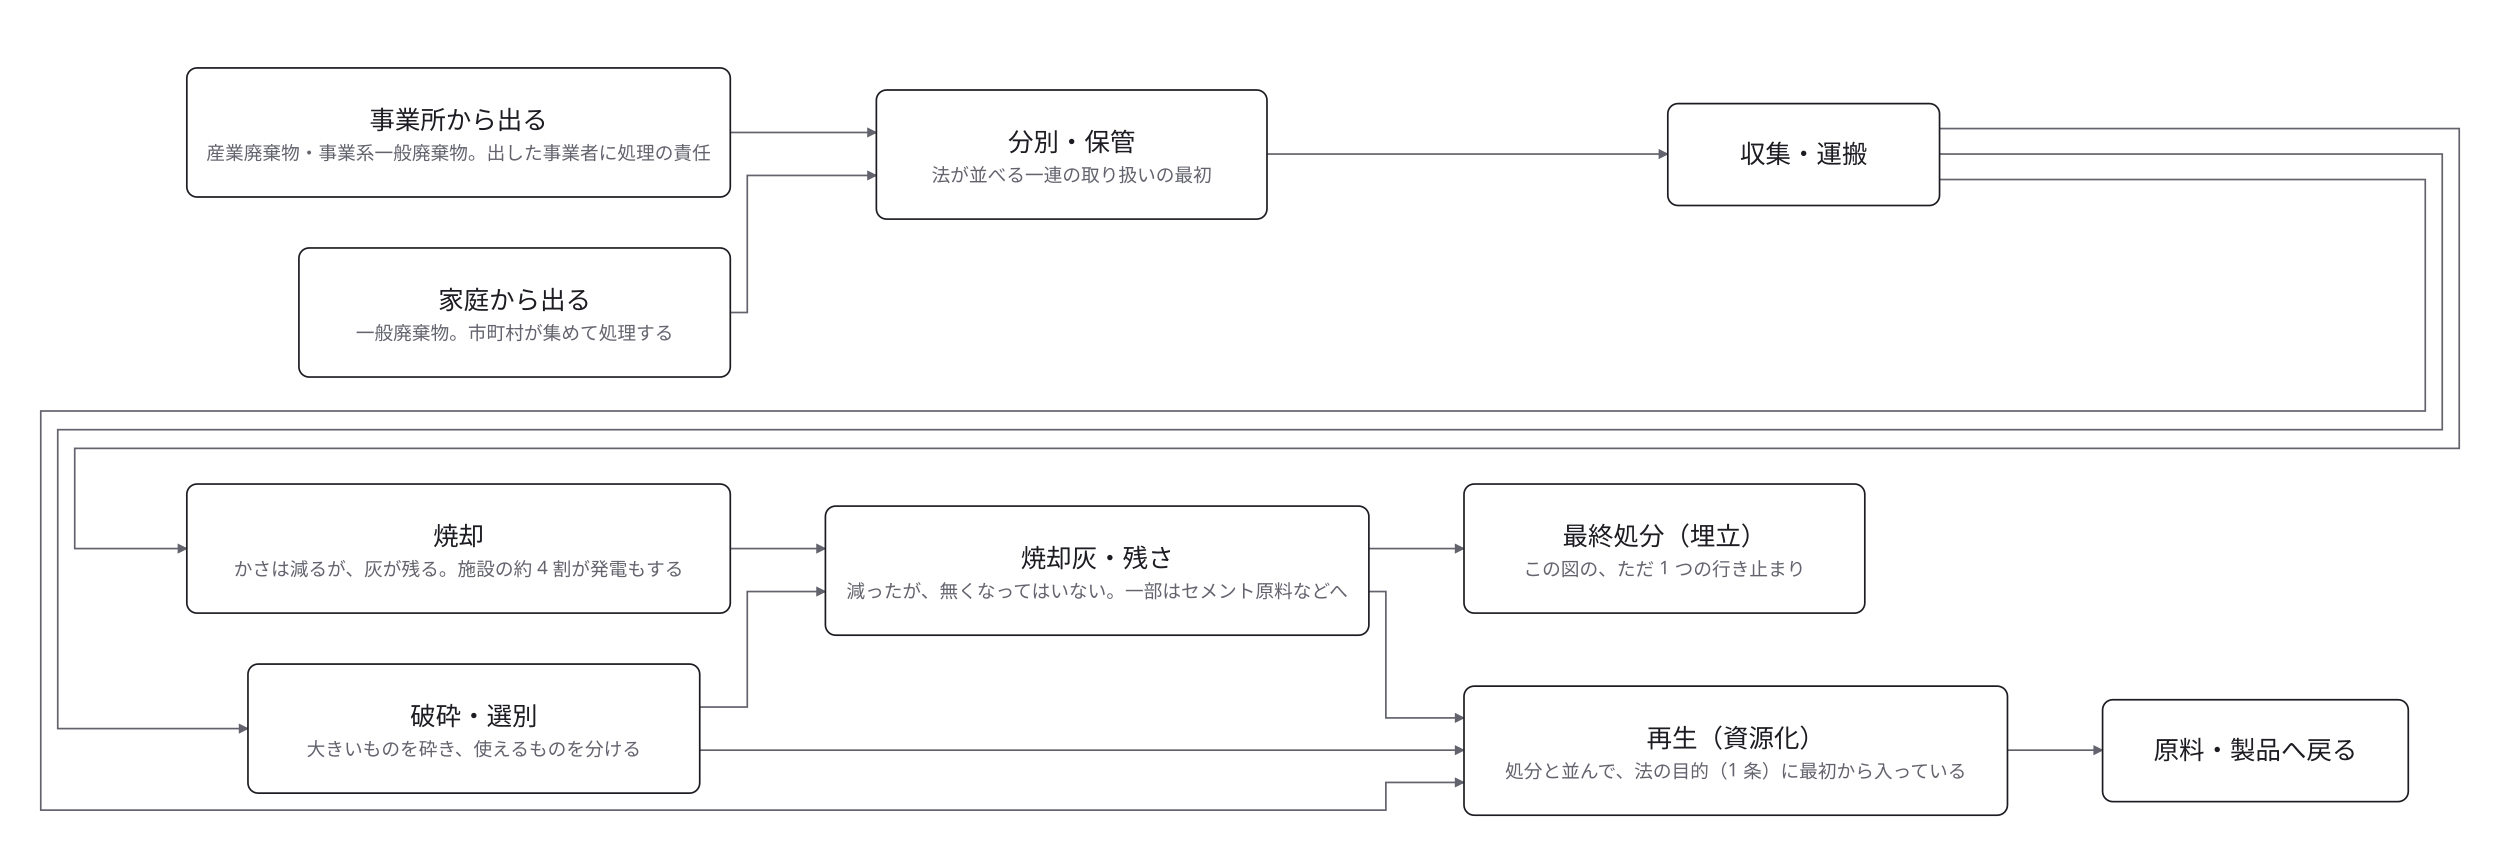
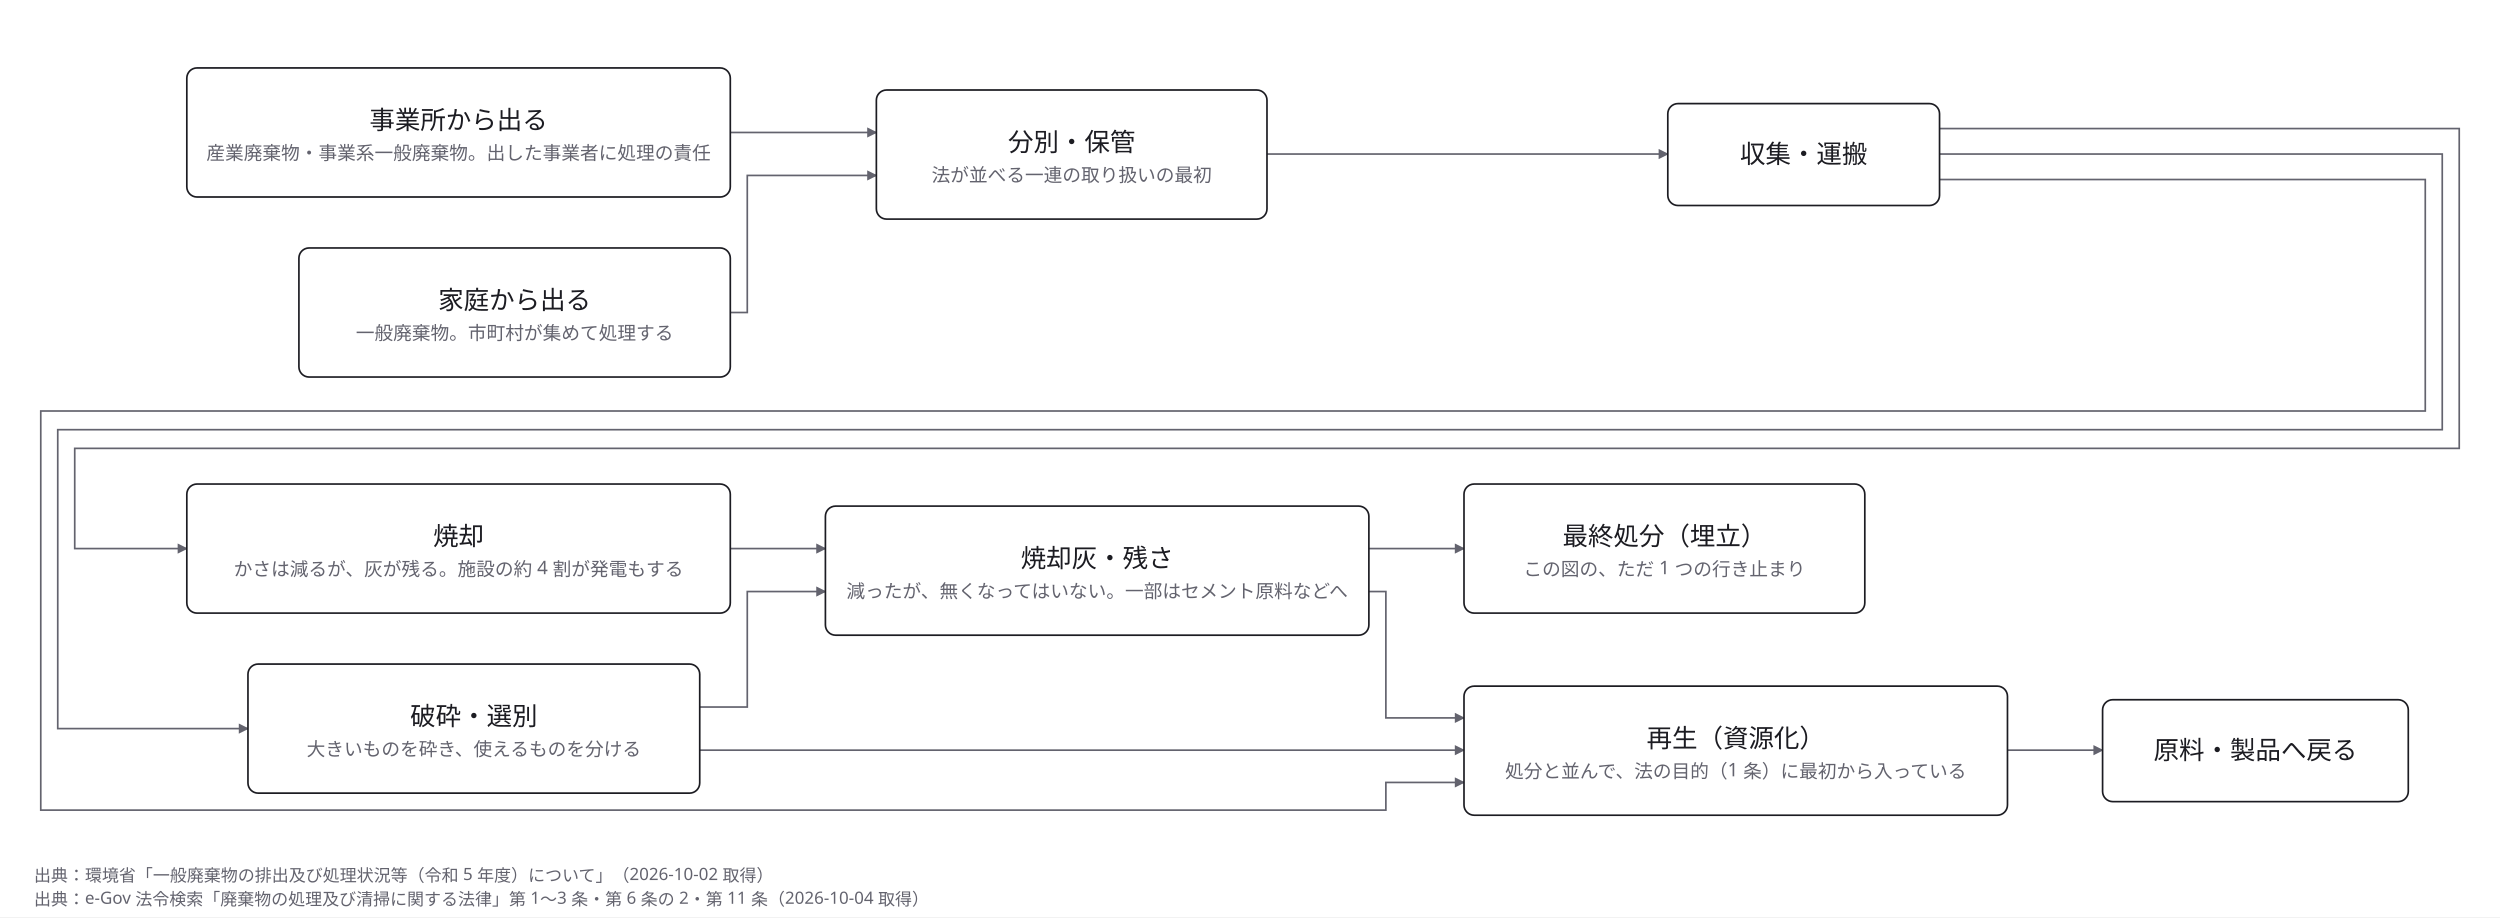
- <svg xmlns="http://www.w3.org/2000/svg" width="1472" height="504" viewBox="0 0 1472 504">
+ <svg xmlns="http://www.w3.org/2000/svg" width="1472" height="540" viewBox="0 0 1472 540">
  <defs>
    <marker id="arrow" viewBox="0 0 10 10" refX="9" refY="5" markerWidth="6" markerHeight="6" orient="auto">
      <path d="M 0 0 L 10 5 L 0 10 z" fill="#63636e" />
    </marker>
  </defs>
-   <rect data-paper="1" x="0" y="0" width="1472" height="504" fill="#ffffff" />
+   <rect data-paper="1" x="0" y="0" width="1472" height="540" fill="#ffffff" />
  <g data-edge="katei&gt;bunbetsu" data-pinned="false">
    <path d="M 430 184 L 440 184 L 440 103.3 L 516 103.3" fill="none" stroke="#63636e" stroke-width="1" marker-end="url(#arrow)" />
  </g>
  <g data-edge="jigyo&gt;bunbetsu" data-pinned="false">
    <path d="M 430 78 L 516 78" fill="none" stroke="#63636e" stroke-width="1" marker-end="url(#arrow)" />
  </g>
  <g data-edge="bunbetsu&gt;shushu" data-pinned="false">
    <path d="M 746 90.7 L 982 90.7" fill="none" stroke="#63636e" stroke-width="1" marker-end="url(#arrow)" />
  </g>
  <g data-edge="shushu&gt;shokyaku" data-pinned="false">
    <path d="M 1142 75.7 L 1448 75.7 L 1448 264 L 44 264 L 44 323 L 110 323" fill="none" stroke="#63636e" stroke-width="1" marker-end="url(#arrow)" />
  </g>
  <g data-edge="shushu&gt;hasai" data-pinned="false">
    <path d="M 1142 90.7 L 1438 90.7 L 1438 253 L 34 253 L 34 429 L 146 429" fill="none" stroke="#63636e" stroke-width="1" marker-end="url(#arrow)" />
  </g>
  <g data-edge="shushu&gt;saisei" data-pinned="false">
    <path d="M 1142 105.7 L 1428 105.7 L 1428 242 L 24 242 L 24 477 L 816 477 L 816 460.7 L 862 460.7" fill="none" stroke="#63636e" stroke-width="1" marker-end="url(#arrow)" />
  </g>
  <g data-edge="shokyaku&gt;hai" data-pinned="false">
    <path d="M 430 323 L 486 323" fill="none" stroke="#63636e" stroke-width="1" marker-end="url(#arrow)" />
  </g>
  <g data-edge="hasai&gt;hai" data-pinned="false">
    <path d="M 412 416.3 L 440 416.3 L 440 348.3 L 486 348.3" fill="none" stroke="#63636e" stroke-width="1" marker-end="url(#arrow)" />
  </g>
  <g data-edge="hasai&gt;saisei" data-pinned="false">
    <path d="M 412 441.7 L 862 441.7" fill="none" stroke="#63636e" stroke-width="1" marker-end="url(#arrow)" />
  </g>
  <g data-edge="saisei&gt;genryo" data-pinned="false">
    <path d="M 1182 441.7 L 1238 441.7" fill="none" stroke="#63636e" stroke-width="1" marker-end="url(#arrow)" />
  </g>
  <g data-edge="hai&gt;umetate" data-pinned="false">
    <path d="M 806 323 L 862 323" fill="none" stroke="#63636e" stroke-width="1" marker-end="url(#arrow)" />
  </g>
  <g data-edge="hai&gt;saisei" data-pinned="false">
    <path d="M 806 348.3 L 816 348.3 L 816 422.7 L 862 422.7" fill="none" stroke="#63636e" stroke-width="1" marker-end="url(#arrow)" />
  </g>
  <g data-node="katei" data-pinned="false" data-shape="rect">
    <rect x="176" y="146" width="254" height="76" rx="6" fill="#ffffff" stroke="#1c1c22" stroke-width="1" />
  </g>
  <g data-node="jigyo" data-pinned="false" data-shape="rect">
    <rect x="110" y="40" width="320" height="76" rx="6" fill="#ffffff" stroke="#1c1c22" stroke-width="1" />
  </g>
  <g data-node="bunbetsu" data-pinned="false" data-shape="rect">
    <rect x="516" y="53" width="230" height="76" rx="6" fill="#ffffff" stroke="#1c1c22" stroke-width="1" />
  </g>
  <g data-node="shushu" data-pinned="false" data-shape="rect">
    <rect x="982" y="61" width="160" height="60" rx="6" fill="#ffffff" stroke="#1c1c22" stroke-width="1" />
  </g>
  <g data-node="shokyaku" data-pinned="false" data-shape="rect">
    <rect x="110" y="285" width="320" height="76" rx="6" fill="#ffffff" stroke="#1c1c22" stroke-width="1" />
  </g>
  <g data-node="hasai" data-pinned="false" data-shape="rect">
    <rect x="146" y="391" width="266" height="76" rx="6" fill="#ffffff" stroke="#1c1c22" stroke-width="1" />
  </g>
  <g data-node="saisei" data-pinned="false" data-shape="rect">
    <rect x="862" y="404" width="320" height="76" rx="6" fill="#ffffff" stroke="#1c1c22" stroke-width="1" />
  </g>
  <g data-node="genryo" data-pinned="false" data-shape="rect">
    <rect x="1238" y="412" width="180" height="60" rx="6" fill="#ffffff" stroke="#1c1c22" stroke-width="1" />
  </g>
  <g data-node="hai" data-pinned="false" data-shape="rect">
    <rect x="486" y="298" width="320" height="76" rx="6" fill="#ffffff" stroke="#1c1c22" stroke-width="1" />
  </g>
  <g data-node="umetate" data-pinned="false" data-shape="rect">
    <rect x="862" y="285" width="236" height="76" rx="6" fill="#ffffff" stroke="#1c1c22" stroke-width="1" />
  </g>
  <g data-name="katei">
    <text x="303" y="182" text-anchor="middle" font-family="sans-serif" font-size="15" fill="#1c1c22">家庭から出る</text>
    <text x="303" y="200" text-anchor="middle" font-family="sans-serif" font-size="11" fill="#63636e">一般廃棄物。市町村が集めて処理する</text>
  </g>
  <g data-name="jigyo">
    <text x="270" y="76" text-anchor="middle" font-family="sans-serif" font-size="15" fill="#1c1c22">事業所から出る</text>
    <text x="270" y="94" text-anchor="middle" font-family="sans-serif" font-size="11" fill="#63636e">産業廃棄物・事業系一般廃棄物。出した事業者に処理の責任</text>
  </g>
  <g data-name="bunbetsu">
    <text x="631" y="89" text-anchor="middle" font-family="sans-serif" font-size="15" fill="#1c1c22">分別・保管</text>
    <text x="631" y="107" text-anchor="middle" font-family="sans-serif" font-size="11" fill="#63636e">法が並べる一連の取り扱いの最初</text>
  </g>
  <g data-name="shushu">
    <text x="1062" y="96" text-anchor="middle" font-family="sans-serif" font-size="15" fill="#1c1c22">収集・運搬</text>
  </g>
  <g data-name="shokyaku">
    <text x="270" y="321" text-anchor="middle" font-family="sans-serif" font-size="15" fill="#1c1c22">焼却</text>
    <text x="270" y="339" text-anchor="middle" font-family="sans-serif" font-size="11" fill="#63636e">かさは減るが、灰が残る。施設の約 4 割が発電もする</text>
  </g>
  <g data-name="hasai">
    <text x="279" y="427" text-anchor="middle" font-family="sans-serif" font-size="15" fill="#1c1c22">破砕・選別</text>
    <text x="279" y="445" text-anchor="middle" font-family="sans-serif" font-size="11" fill="#63636e">大きいものを砕き、使えるものを分ける</text>
  </g>
  <g data-name="saisei">
    <text x="1022" y="440" text-anchor="middle" font-family="sans-serif" font-size="15" fill="#1c1c22">再生（資源化）</text>
    <text x="1022" y="458" text-anchor="middle" font-family="sans-serif" font-size="11" fill="#63636e">処分と並んで、法の目的（1 条）に最初から入っている</text>
  </g>
  <g data-name="genryo">
    <text x="1328" y="447" text-anchor="middle" font-family="sans-serif" font-size="15" fill="#1c1c22">原料・製品へ戻る</text>
  </g>
  <g data-name="hai">
    <text x="646" y="334" text-anchor="middle" font-family="sans-serif" font-size="15" fill="#1c1c22">焼却灰・残さ</text>
    <text x="646" y="352" text-anchor="middle" font-family="sans-serif" font-size="11" fill="#63636e">減ったが、無くなってはいない。一部はセメント原料などへ</text>
  </g>
  <g data-name="umetate">
    <text x="980" y="321" text-anchor="middle" font-family="sans-serif" font-size="15" fill="#1c1c22">最終処分（埋立）</text>
    <text x="980" y="339" text-anchor="middle" font-family="sans-serif" font-size="11" fill="#63636e">この図の、ただ 1 つの行き止まり</text>
  </g>
+   <g data-name="sources">
+     <a href="https://www.env.go.jp/recycle/waste_tech/ippan/r5/data/env_press.pdf">
+       <text x="20" y="519" font-family="sans-serif" font-size="10" fill="#63636e">出典：環境省「一般廃棄物の排出及び処理状況等（令和 5 年度）について」（2026-10-02 取得）</text>
+     </a>
+     <text x="20" y="533" font-family="sans-serif" font-size="10" fill="#63636e">出典：e-Gov 法令検索「廃棄物の処理及び清掃に関する法律」第 1〜3 条・第 6 条の 2・第 11 条（2026-10-04 取得）</text>
+   </g>
</svg>
